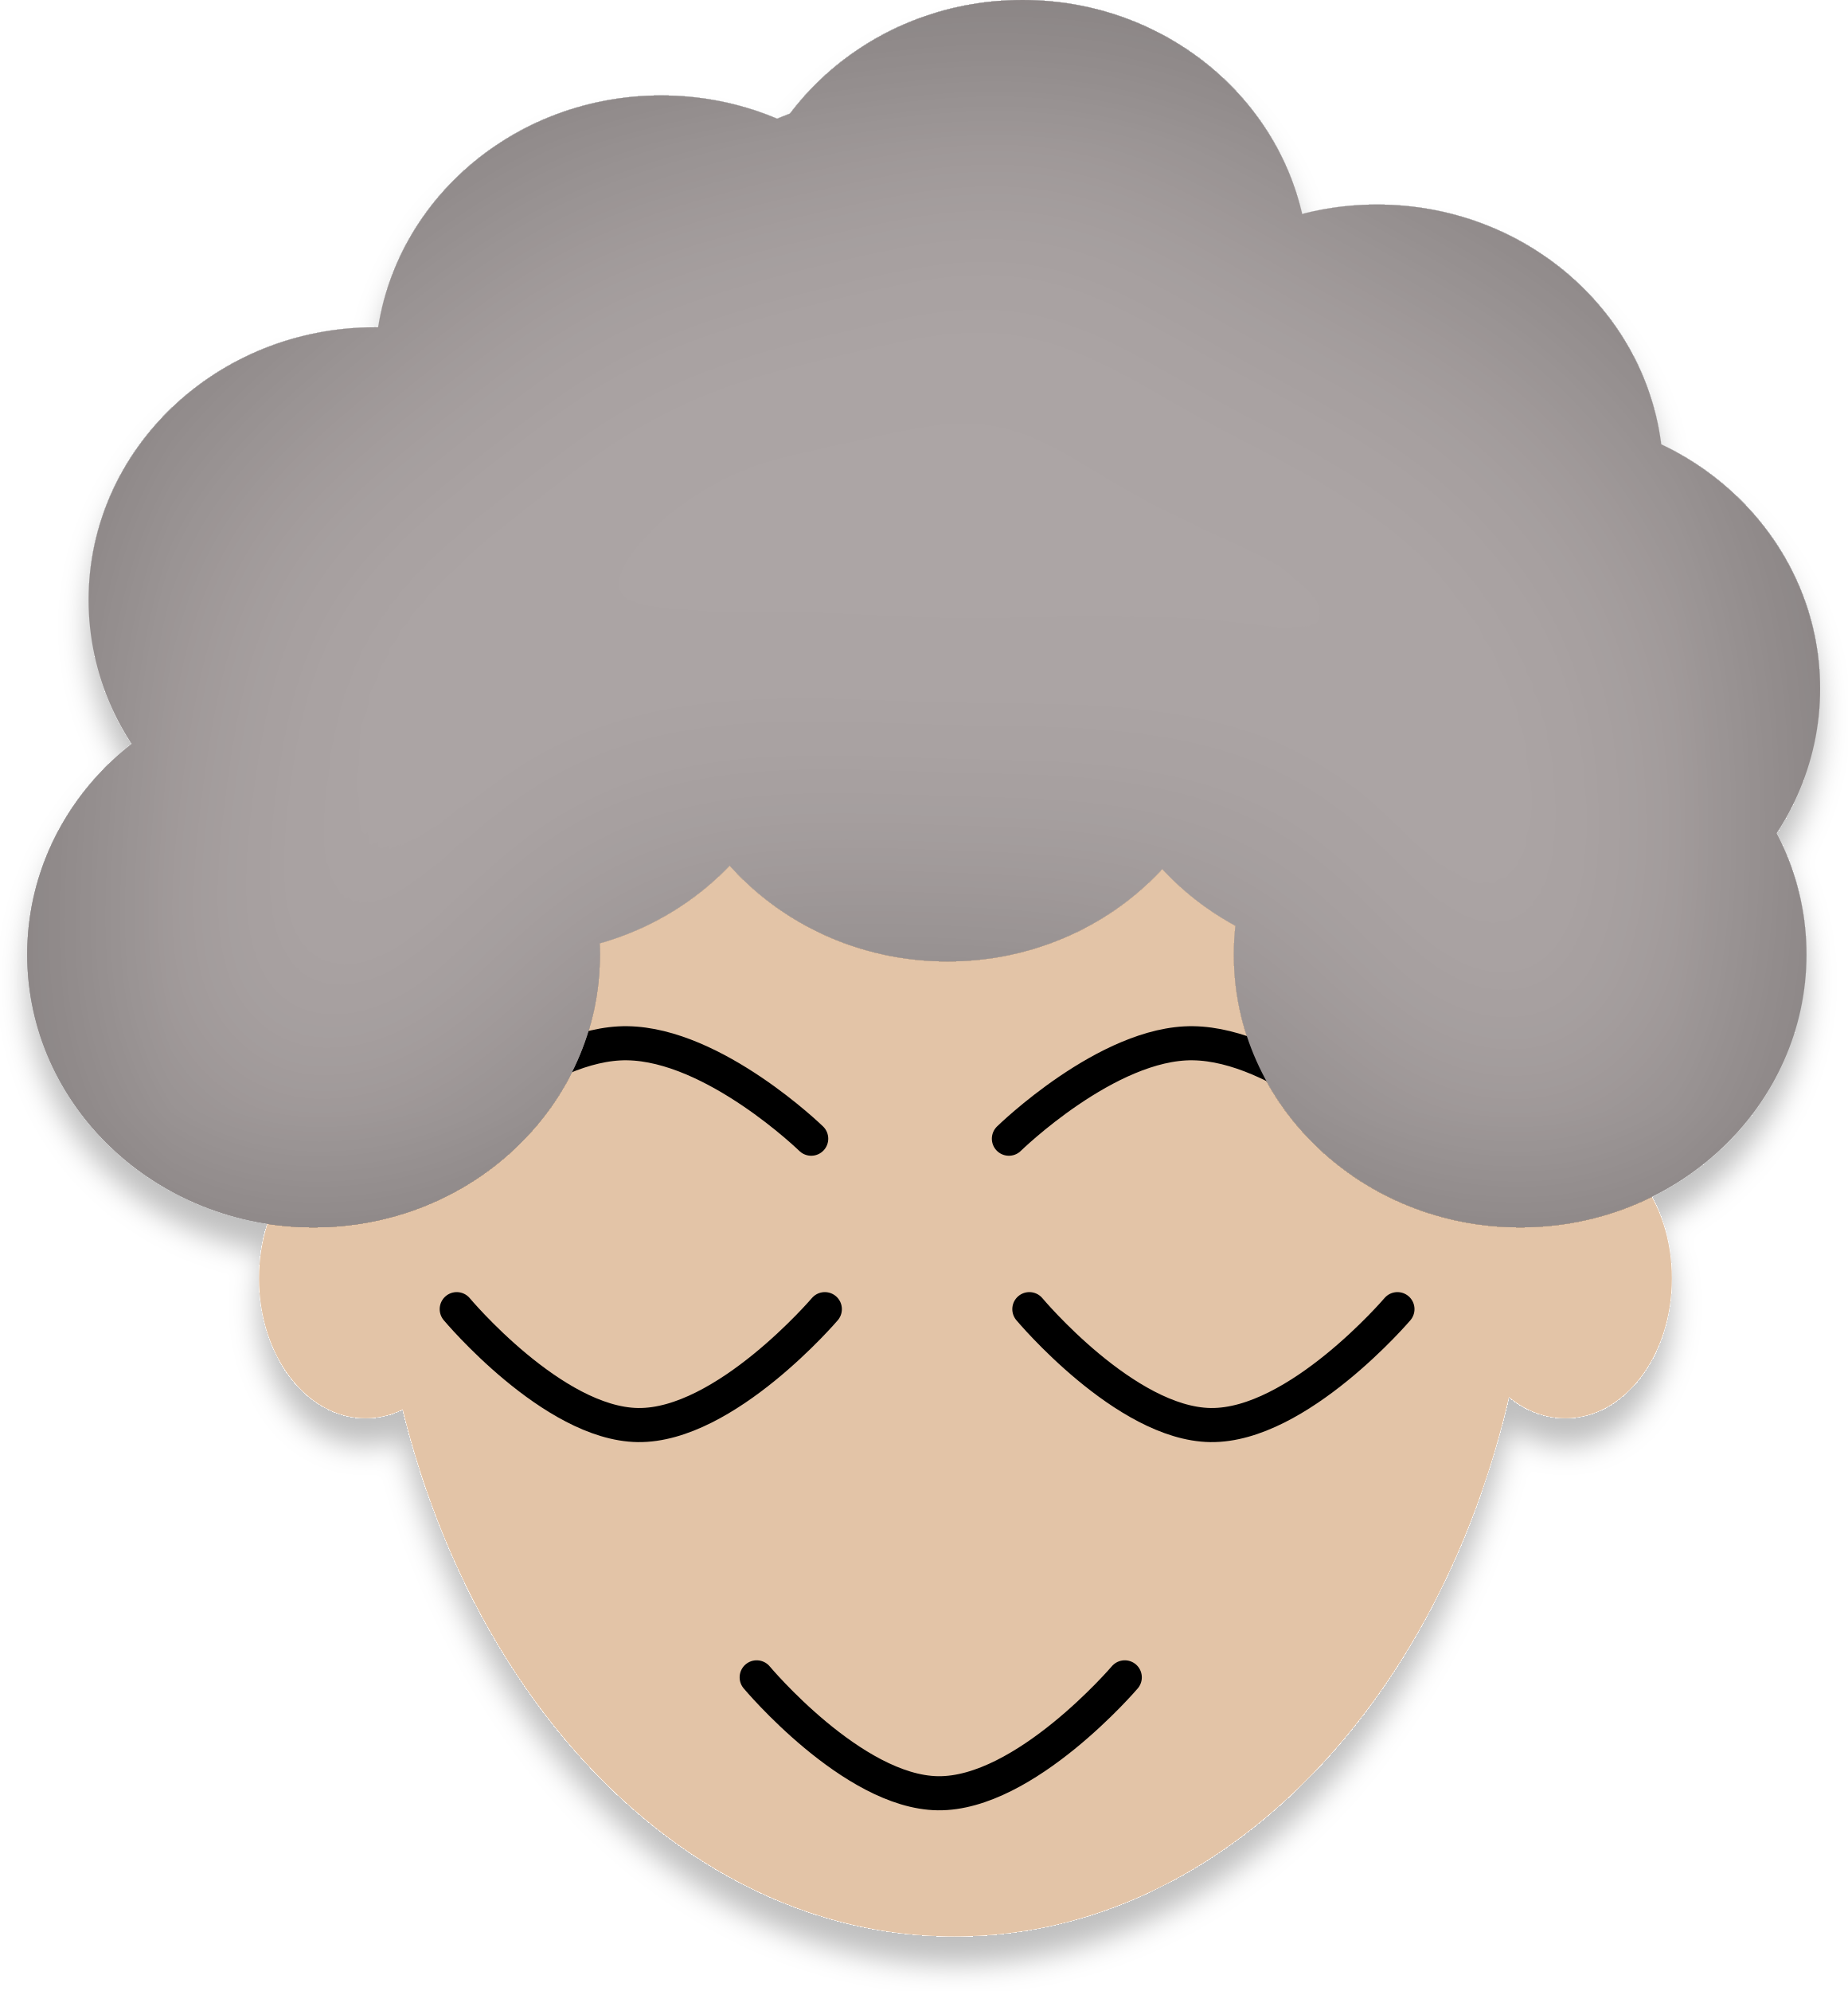
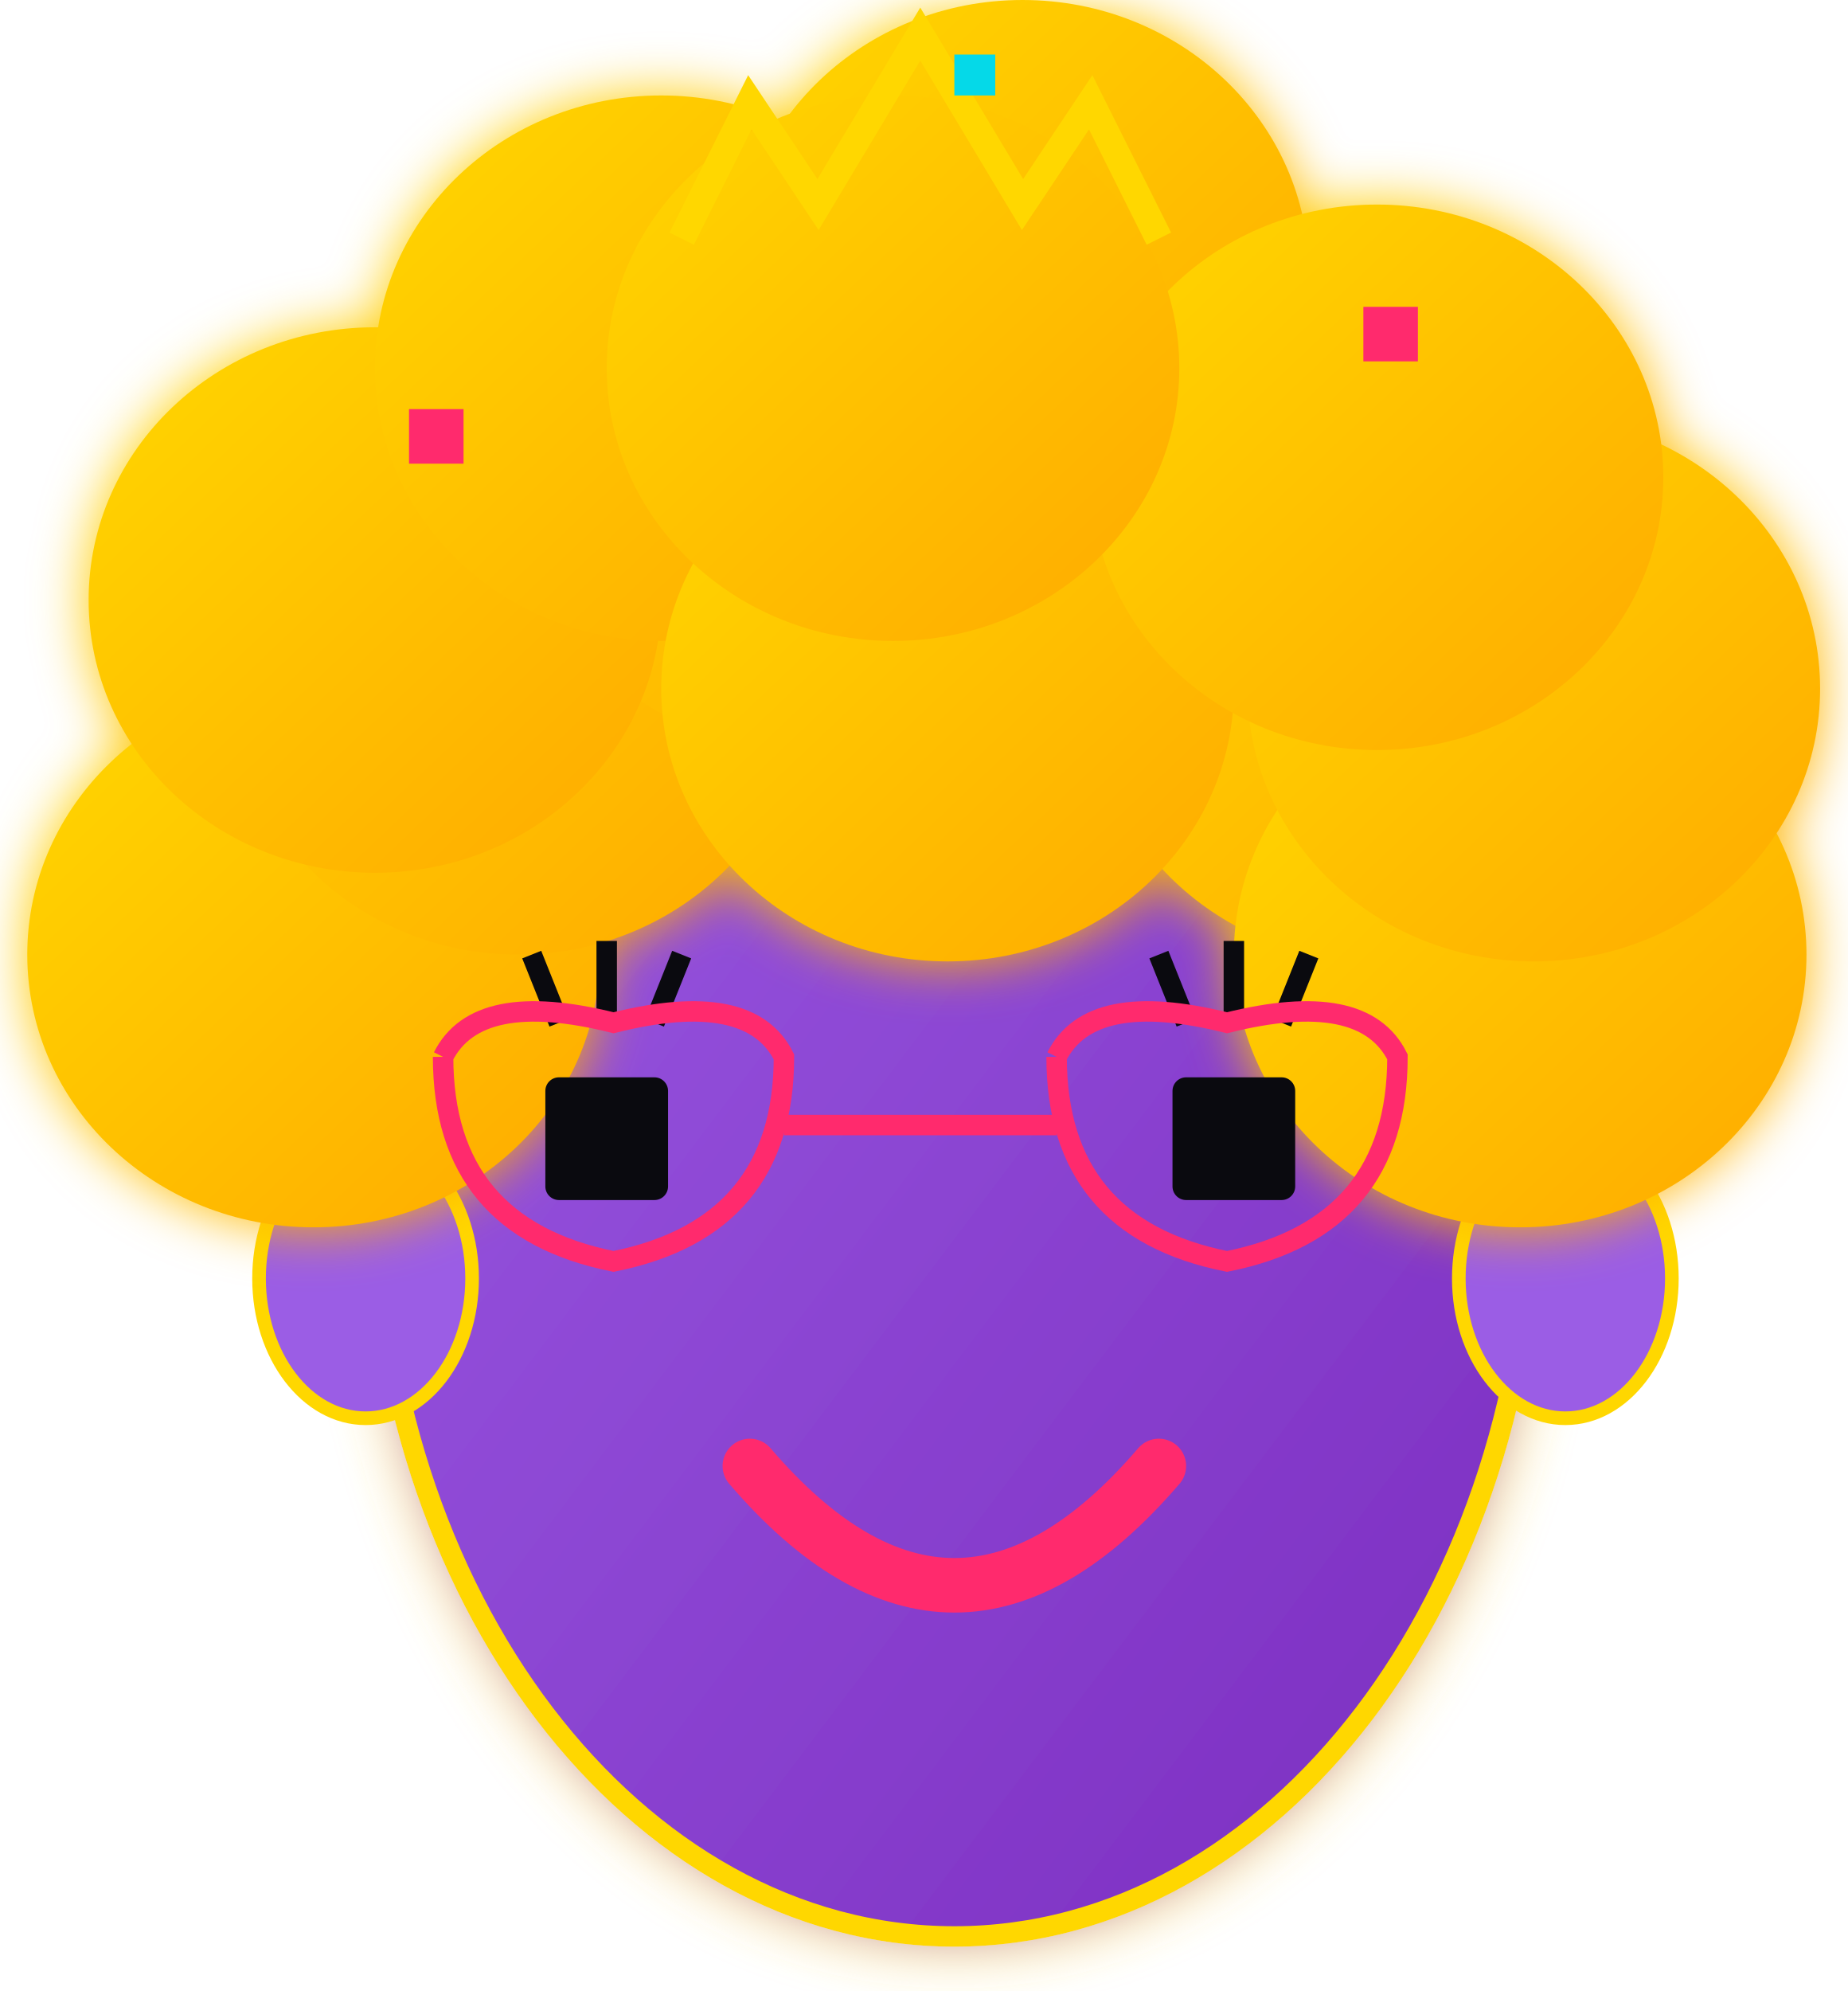
<svg xmlns="http://www.w3.org/2000/svg" width="271" height="292" viewBox="0 0 271 292" fill="none">
-   <g filter="url(#filter0_d_21_301)">
-     <ellipse cx="140" cy="172.5" rx="85" ry="111.5" fill="#E3C4A7" />
-     <ellipse rx="15.628" ry="20.5" transform="matrix(-1 0 0 1 53.6278 187.5)" fill="#E3C4A7" />
-     <ellipse rx="15.628" ry="20.5" transform="matrix(-1 0 0 1 229.628 187.5)" fill="#E3C4A7" />
-     <path d="M65 167.002C65 167.002 79.494 152.833 92 153.002C104.777 153.174 119 167.002 119 167.002" stroke="black" stroke-width="5" stroke-linecap="round" />
-     <path d="M148 167.002C148 167.002 162.494 152.833 175 153.002C187.777 153.174 202 167.002 202 167.002" stroke="black" stroke-width="5" stroke-linecap="round" />
-     <g filter="url(#filter1_i_21_301)">
-       <ellipse cx="46" cy="140" rx="42" ry="40" fill="#ACA5A5" />
-       <ellipse cx="76" cy="100" rx="42" ry="40" fill="#ACA5A5" />
-       <ellipse cx="118" cy="70" rx="42" ry="40" fill="#ACA5A5" />
-       <ellipse cx="168" cy="70" rx="42" ry="40" fill="#ACA5A5" />
-       <ellipse cx="55" cy="88" rx="42" ry="40" fill="#ACA5A5" />
-       <ellipse cx="97" cy="54" rx="42" ry="40" fill="#ACA5A5" />
-       <ellipse cx="202" cy="101" rx="42" ry="40" fill="#ACA5A5" />
-       <ellipse cx="139" cy="101" rx="42" ry="40" fill="#ACA5A5" />
-       <ellipse cx="223" cy="140" rx="42" ry="40" fill="#ACA5A5" />
-       <ellipse cx="150" cy="40" rx="42" ry="40" fill="#ACA5A5" />
-       <ellipse cx="225" cy="101" rx="42" ry="40" fill="#ACA5A5" />
-       <ellipse cx="202" cy="70" rx="42" ry="40" fill="#ACA5A5" />
-       <ellipse cx="46" cy="140" rx="42" ry="40" fill="#ACA5A5" />
-       <ellipse cx="131" cy="54" rx="42" ry="40" fill="#ACA5A5" />
-     </g>
-     <path d="M67 192C67 192 81.078 208.83 93.585 208.999C106.362 209.171 121 192 121 192" stroke="black" stroke-width="5" stroke-linecap="round" />
-     <path d="M151 192C151 192 165.078 208.83 177.585 208.999C190.362 209.171 205 192 205 192" stroke="black" stroke-width="5" stroke-linecap="round" />
-     <path d="M111 246C111 246 125.078 262.83 137.585 262.999C150.362 263.171 165 246 165 246" stroke="black" stroke-width="5" stroke-linecap="round" />
+   <defs>
+     <filter id="neonGlow" x="-50%" y="-50%" width="200%" height="200%">
+       <feGaussianBlur stdDeviation="4" result="coloredBlur" />
+       <feMerge>
+         <feMergeNode in="coloredBlur" />
+         <feMergeNode in="SourceGraphic" />
+       </feMerge>
+     </filter>
+     <linearGradient id="hairGradientFancy" x1="0%" y1="0%" x2="100%" y2="100%">
+       <stop offset="0%" style="stop-color:#ffd700;stop-opacity:1" />
+       <stop offset="100%" style="stop-color:#ffaa00;stop-opacity:1" />
+     </linearGradient>
+     <linearGradient id="bodyGradientFancy" x1="0%" y1="0%" x2="100%" y2="100%">
+       <stop offset="0%" style="stop-color:#9b5de5;stop-opacity:1" />
+       <stop offset="100%" style="stop-color:#7b2cbf;stop-opacity:1" />
+     </linearGradient>
+   </defs>
+   <g filter="url(#neonGlow)">
+     <ellipse cx="140" cy="172.5" rx="85" ry="111.5" fill="url(#bodyGradientFancy)" stroke="#ffd700" stroke-width="3" />
  </g>
-   <defs>
-     <filter id="filter0_d_21_301" x="0" y="0" width="271" height="292" filterUnits="userSpaceOnUse" color-interpolation-filters="sRGB">
-       <feFlood flood-opacity="0" result="BackgroundImageFix" />
-       <feColorMatrix in="SourceAlpha" type="matrix" values="0 0 0 0 0 0 0 0 0 0 0 0 0 0 0 0 0 0 127 0" result="hardAlpha" />
-       <feOffset dy="4" />
-       <feGaussianBlur stdDeviation="2" />
-       <feComposite in2="hardAlpha" operator="out" />
-       <feColorMatrix type="matrix" values="0 0 0 0 0 0 0 0 0 0 0 0 0 0 0 0 0 0 0.25 0" />
-       <feBlend mode="normal" in2="BackgroundImageFix" result="effect1_dropShadow_21_301" />
-       <feBlend mode="normal" in="SourceGraphic" in2="effect1_dropShadow_21_301" result="shape" />
-     </filter>
-     <filter id="filter1_i_21_301" x="4" y="0" width="263" height="184" filterUnits="userSpaceOnUse" color-interpolation-filters="sRGB">
-       <feFlood flood-opacity="0" result="BackgroundImageFix" />
-       <feBlend mode="normal" in="SourceGraphic" in2="BackgroundImageFix" result="shape" />
-       <feColorMatrix in="SourceAlpha" type="matrix" values="0 0 0 0 0 0 0 0 0 0 0 0 0 0 0 0 0 0 127 0" result="hardAlpha" />
-       <feOffset dy="4" />
-       <feGaussianBlur stdDeviation="22.5" />
-       <feComposite in2="hardAlpha" operator="arithmetic" k2="-1" k3="1" />
-       <feColorMatrix type="matrix" values="0 0 0 0 0 0 0 0 0 0 0 0 0 0 0 0 0 0 0.25 0" />
-       <feBlend mode="normal" in2="shape" result="effect1_innerShadow_21_301" />
-     </filter>
-   </defs>
+   <ellipse rx="15.628" ry="20.5" transform="matrix(-1 0 0 1 53.6278 187.5)" fill="#9b5de5" stroke="#ffd700" stroke-width="2" />
+   <ellipse rx="15.628" ry="20.5" transform="matrix(-1 0 0 1 229.628 187.5)" fill="#9b5de5" stroke="#ffd700" stroke-width="2" />
+   <g filter="url(#neonGlow)">
+     <ellipse cx="46" cy="140" rx="42" ry="40" fill="url(#hairGradientFancy)" />
+     <ellipse cx="76" cy="100" rx="42" ry="40" fill="url(#hairGradientFancy)" />
+     <ellipse cx="118" cy="70" rx="42" ry="40" fill="url(#hairGradientFancy)" />
+     <ellipse cx="168" cy="70" rx="42" ry="40" fill="url(#hairGradientFancy)" />
+     <ellipse cx="55" cy="88" rx="42" ry="40" fill="url(#hairGradientFancy)" />
+     <ellipse cx="97" cy="54" rx="42" ry="40" fill="url(#hairGradientFancy)" />
+     <ellipse cx="202" cy="101" rx="42" ry="40" fill="url(#hairGradientFancy)" />
+     <ellipse cx="139" cy="101" rx="42" ry="40" fill="url(#hairGradientFancy)" />
+     <ellipse cx="223" cy="140" rx="42" ry="40" fill="url(#hairGradientFancy)" />
+     <ellipse cx="150" cy="40" rx="42" ry="40" fill="url(#hairGradientFancy)" />
+     <ellipse cx="225" cy="101" rx="42" ry="40" fill="url(#hairGradientFancy)" />
+     <ellipse cx="202" cy="70" rx="42" ry="40" fill="url(#hairGradientFancy)" />
+     <ellipse cx="131" cy="54" rx="42" ry="40" fill="url(#hairGradientFancy)" />
+   </g>
+   <rect x="80" y="158" width="18" height="18" fill="#0a0a0f" rx="2" />
+   <rect x="172" y="158" width="18" height="18" fill="#0a0a0f" rx="2" />
+   <line x1="82" y1="150" x2="78" y2="140" stroke="#0a0a0f" stroke-width="3" />
+   <line x1="89" y1="150" x2="89" y2="138" stroke="#0a0a0f" stroke-width="3" />
+   <line x1="96" y1="150" x2="100" y2="140" stroke="#0a0a0f" stroke-width="3" />
+   <line x1="174" y1="150" x2="170" y2="140" stroke="#0a0a0f" stroke-width="3" />
+   <line x1="181" y1="150" x2="181" y2="138" stroke="#0a0a0f" stroke-width="3" />
+   <line x1="188" y1="150" x2="192" y2="140" stroke="#0a0a0f" stroke-width="3" />
+   <path d="M65 155 Q70 145 90 150 Q110 145 115 155 Q115 180 90 185 Q65 180 65 155" fill="none" stroke="#ff2a6d" stroke-width="3" />
+   <path d="M155 155 Q160 145 180 150 Q200 145 205 155 Q205 180 180 185 Q155 180 155 155" fill="none" stroke="#ff2a6d" stroke-width="3" />
+   <line x1="115" y1="165" x2="155" y2="165" stroke="#ff2a6d" stroke-width="3" />
+   <path d="M110 215 Q140 250 170 215" stroke="#ff2a6d" stroke-width="8" fill="none" stroke-linecap="round" />
+   <path d="M100 35 L110 15 L120 30 L135 5 L150 30 L160 15 L170 35" stroke="#ffd700" stroke-width="4" fill="none" />
+   <rect x="60" y="60" width="8" height="8" fill="#ff2a6d" />
+   <rect x="200" y="45" width="8" height="8" fill="#ff2a6d" />
+   <rect x="140" y="8" width="6" height="6" fill="#05d9e8" />
</svg>
